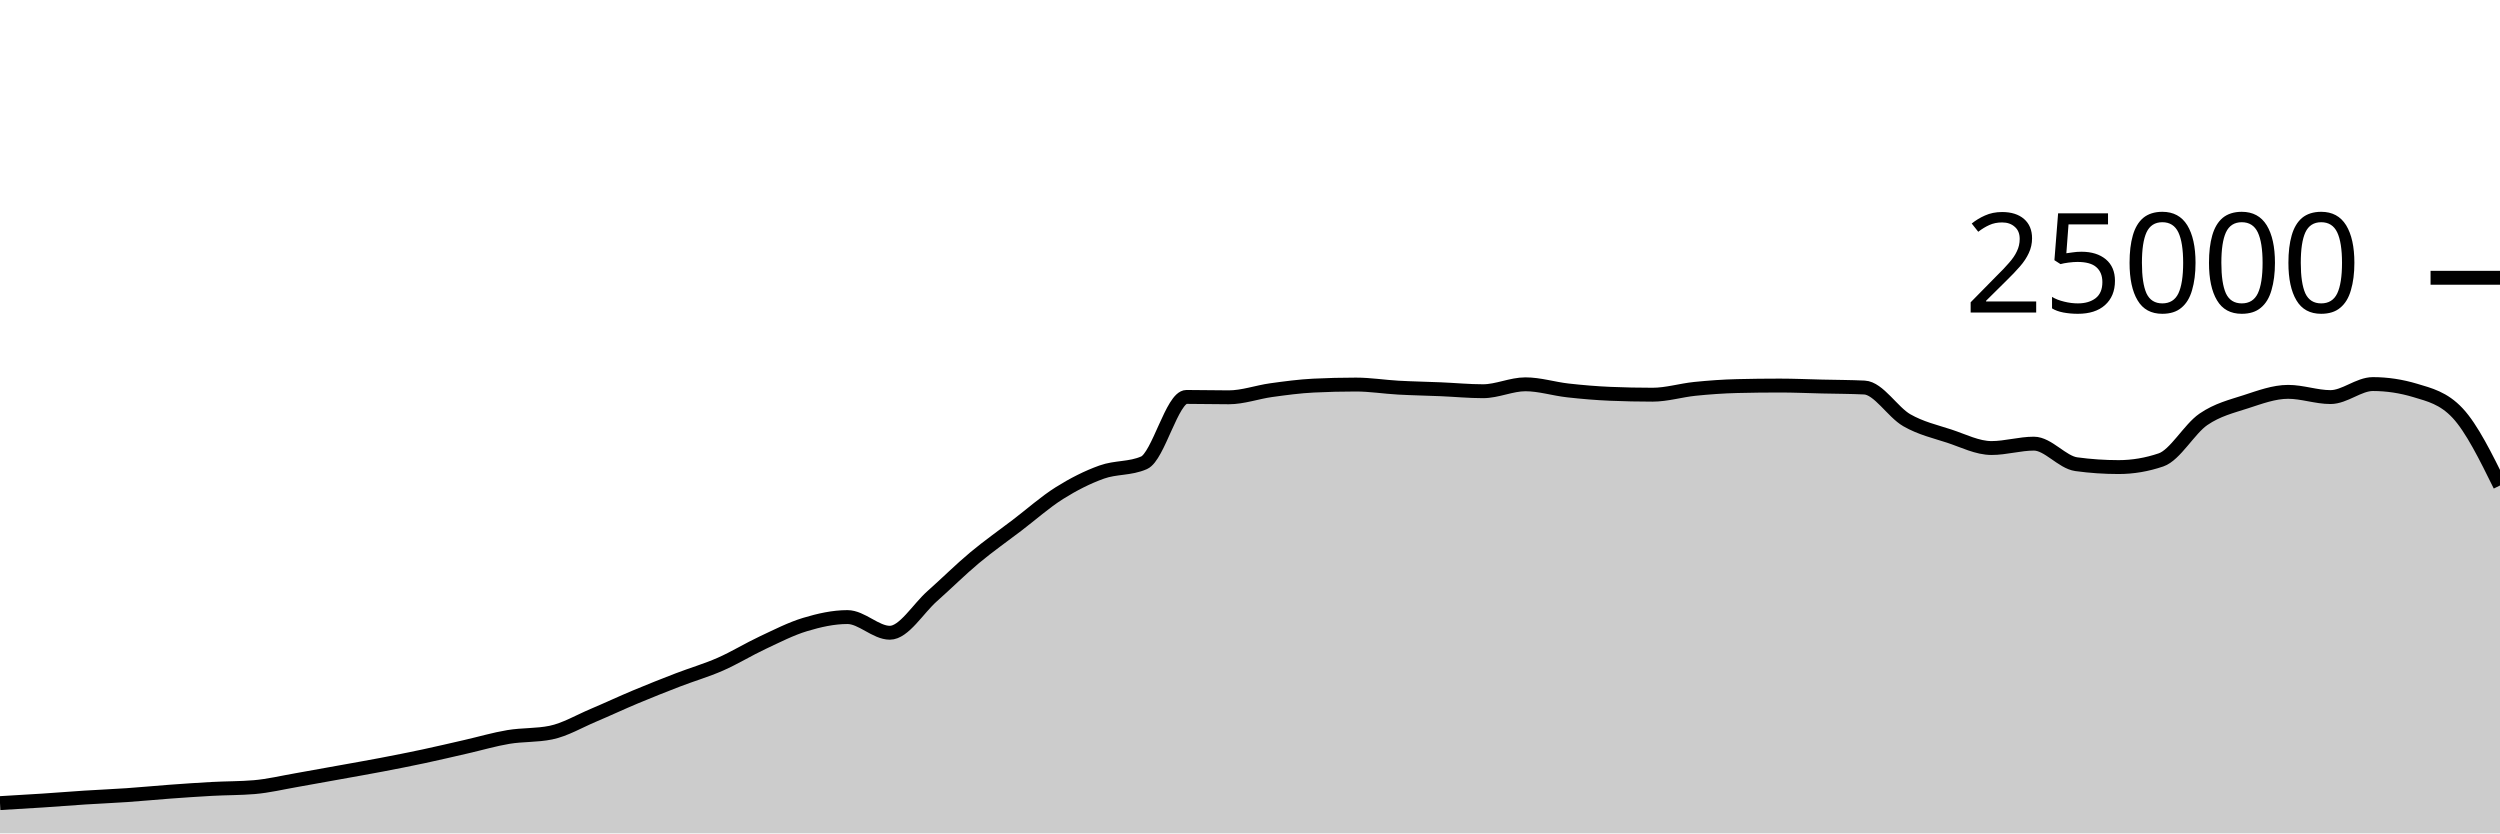
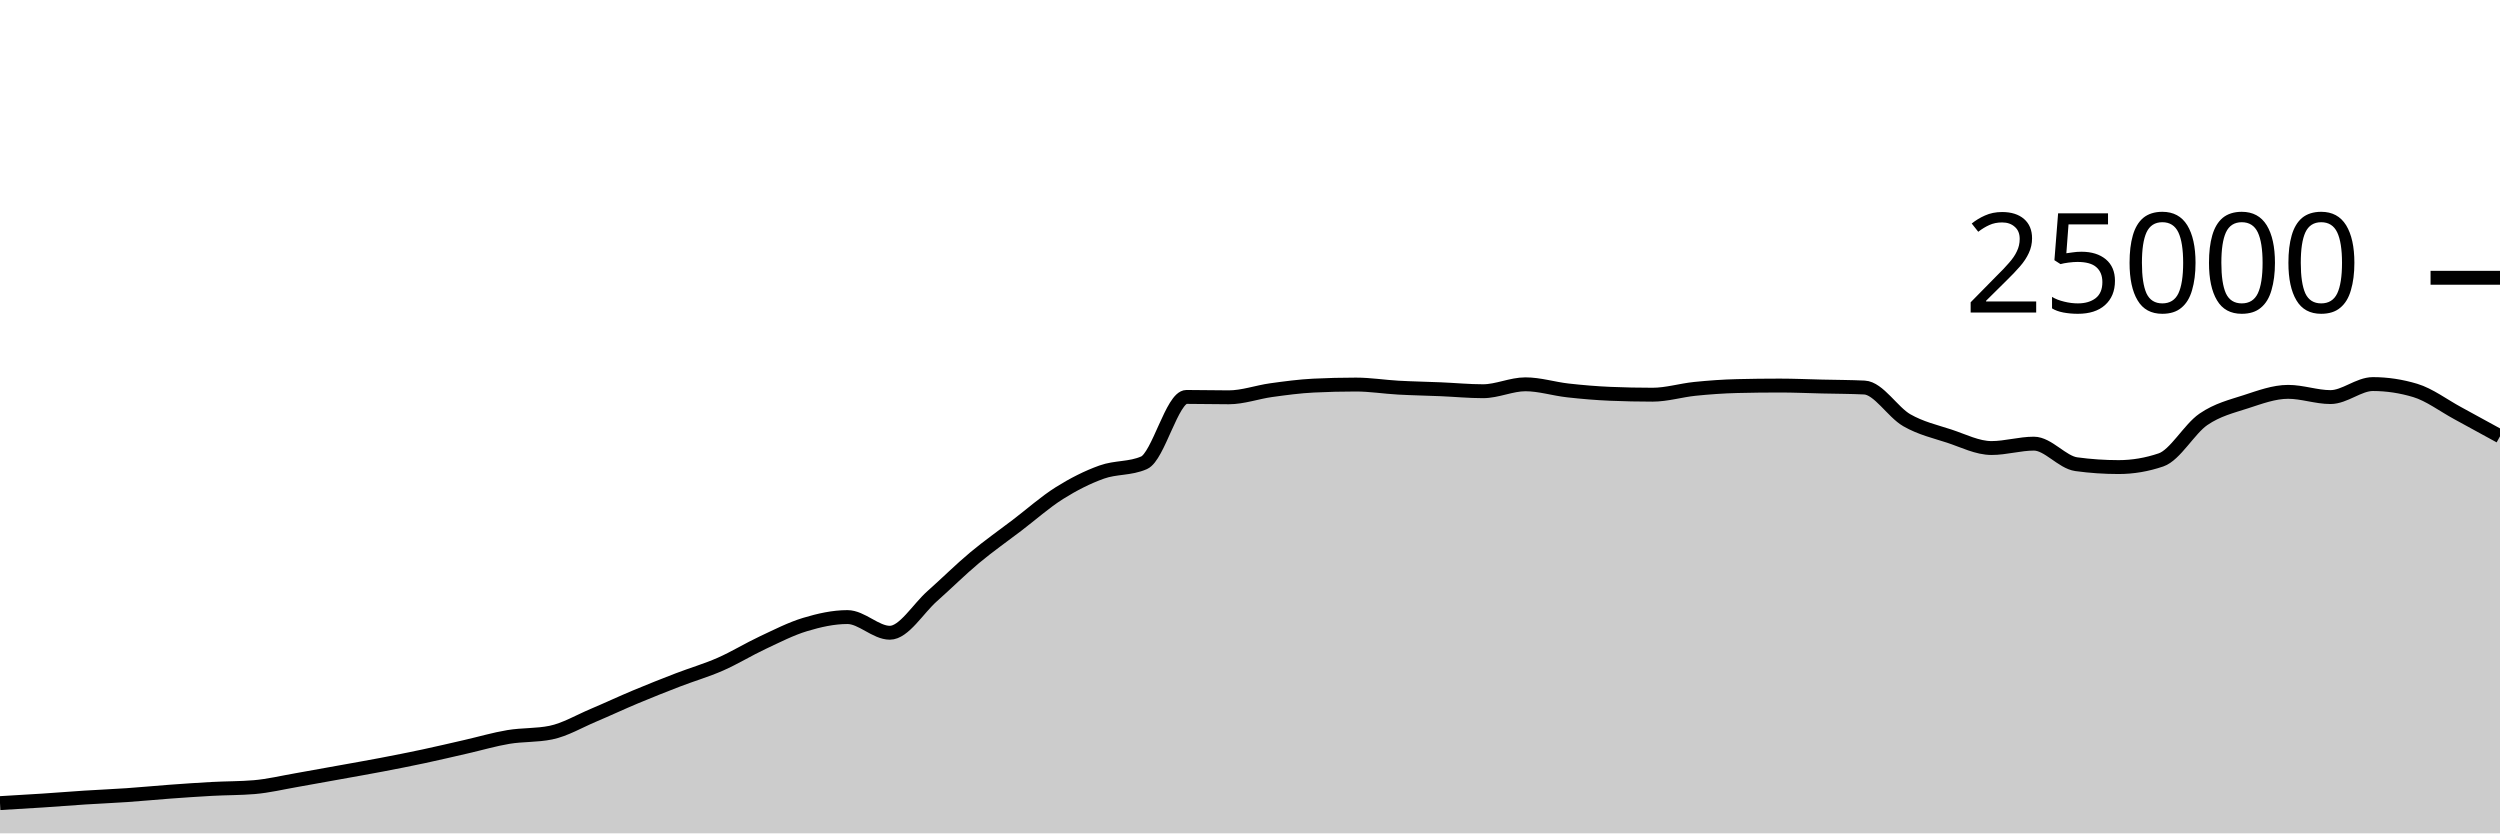
<svg xmlns="http://www.w3.org/2000/svg" viewBox="0 0 180 60">
  <g transform="translate(0,20)">
-     <path class="area" fill="rgba(0, 0, 0, 0.2)" d="M0,37.824C1.017,37.765,2.034,37.707,3.051,37.64C4.068,37.573,5.085,37.489,6.102,37.424C7.119,37.359,8.136,37.318,9.153,37.248C10.169,37.178,11.186,37.078,12.203,37.003C13.22,36.929,14.237,36.857,15.254,36.802C16.271,36.747,17.288,36.759,18.305,36.674C19.322,36.588,20.339,36.342,21.356,36.166C22.373,35.99,23.39,35.801,24.407,35.618C25.424,35.434,26.441,35.258,27.458,35.064C28.475,34.87,29.492,34.67,30.508,34.453C31.525,34.236,32.542,33.995,33.559,33.763C34.576,33.531,35.593,33.23,36.61,33.061C37.627,32.892,38.644,32.957,39.661,32.749C40.678,32.541,41.695,31.935,42.712,31.506C43.729,31.076,44.746,30.598,45.763,30.173C46.78,29.747,47.797,29.344,48.814,28.952C49.831,28.56,50.847,28.269,51.864,27.822C52.881,27.376,53.898,26.748,54.915,26.272C55.932,25.796,56.949,25.272,57.966,24.965C58.983,24.658,60,24.429,61.017,24.429C62.034,24.429,63.051,25.558,64.068,25.558C65.085,25.558,66.102,23.823,67.119,22.923C68.136,22.023,69.153,21.009,70.169,20.16C71.186,19.311,72.203,18.603,73.22,17.827C74.237,17.052,75.254,16.147,76.271,15.507C77.288,14.867,78.305,14.353,79.322,13.989C80.339,13.624,81.356,13.766,82.373,13.32C83.39,12.874,84.407,8.579,85.424,8.579C86.441,8.579,87.458,8.606,88.475,8.606C89.492,8.606,90.508,8.232,91.525,8.091C92.542,7.951,93.559,7.813,94.576,7.763C95.593,7.713,96.61,7.688,97.627,7.688C98.644,7.688,99.661,7.854,100.678,7.91C101.695,7.967,102.712,7.983,103.729,8.026C104.746,8.069,105.763,8.168,106.78,8.168C107.797,8.168,108.814,7.67,109.831,7.67C110.847,7.67,111.864,7.997,112.881,8.11C113.898,8.224,114.915,8.311,115.932,8.354C116.949,8.396,117.966,8.418,118.983,8.418C120,8.418,121.017,8.102,122.034,7.998C123.051,7.895,124.068,7.821,125.085,7.797C126.102,7.772,127.119,7.76,128.136,7.76C129.153,7.76,130.169,7.807,131.186,7.83C132.203,7.854,133.22,7.854,134.237,7.902C135.254,7.95,136.271,9.673,137.288,10.256C138.305,10.839,139.322,11.065,140.339,11.398C141.356,11.732,142.373,12.258,143.39,12.258C144.407,12.258,145.424,11.942,146.441,11.942C147.458,11.942,148.475,13.284,149.492,13.422C150.508,13.561,151.525,13.63,152.542,13.63C153.559,13.63,154.576,13.458,155.593,13.112C156.61,12.766,157.627,10.891,158.644,10.194C159.661,9.496,160.678,9.257,161.695,8.926C162.712,8.596,163.729,8.213,164.746,8.213C165.763,8.213,166.78,8.59,167.797,8.59C168.814,8.59,169.831,7.653,170.847,7.653C171.864,7.653,172.881,7.806,173.898,8.112C174.915,8.418,175.932,8.656,176.949,9.744C177.966,10.832,178.983,12.894,180,14.955L180,40C178.983,40,177.966,40,176.949,40C175.932,40,174.915,40,173.898,40C172.881,40,171.864,40,170.847,40C169.831,40,168.814,40,167.797,40C166.78,40,165.763,40,164.746,40C163.729,40,162.712,40,161.695,40C160.678,40,159.661,40,158.644,40C157.627,40,156.61,40,155.593,40C154.576,40,153.559,40,152.542,40C151.525,40,150.508,40,149.492,40C148.475,40,147.458,40,146.441,40C145.424,40,144.407,40,143.39,40C142.373,40,141.356,40,140.339,40C139.322,40,138.305,40,137.288,40C136.271,40,135.254,40,134.237,40C133.22,40,132.203,40,131.186,40C130.169,40,129.153,40,128.136,40C127.119,40,126.102,40,125.085,40C124.068,40,123.051,40,122.034,40C121.017,40,120,40,118.983,40C117.966,40,116.949,40,115.932,40C114.915,40,113.898,40,112.881,40C111.864,40,110.847,40,109.831,40C108.814,40,107.797,40,106.78,40C105.763,40,104.746,40,103.729,40C102.712,40,101.695,40,100.678,40C99.661,40,98.644,40,97.627,40C96.61,40,95.593,40,94.576,40C93.559,40,92.542,40,91.525,40C90.508,40,89.492,40,88.475,40C87.458,40,86.441,40,85.424,40C84.407,40,83.39,40,82.373,40C81.356,40,80.339,40,79.322,40C78.305,40,77.288,40,76.271,40C75.254,40,74.237,40,73.22,40C72.203,40,71.186,40,70.169,40C69.153,40,68.136,40,67.119,40C66.102,40,65.085,40,64.068,40C63.051,40,62.034,40,61.017,40C60,40,58.983,40,57.966,40C56.949,40,55.932,40,54.915,40C53.898,40,52.881,40,51.864,40C50.847,40,49.831,40,48.814,40C47.797,40,46.78,40,45.763,40C44.746,40,43.729,40,42.712,40C41.695,40,40.678,40,39.661,40C38.644,40,37.627,40,36.61,40C35.593,40,34.576,40,33.559,40C32.542,40,31.525,40,30.508,40C29.492,40,28.475,40,27.458,40C26.441,40,25.424,40,24.407,40C23.39,40,22.373,40,21.356,40C20.339,40,19.322,40,18.305,40C17.288,40,16.271,40,15.254,40C14.237,40,13.22,40,12.203,40C11.186,40,10.169,40,9.153,40C8.136,40,7.119,40,6.102,40C5.085,40,4.068,40,3.051,40C2.034,40,1.017,40,0,40Z" />
-     <path class="line" stroke="black" fill="none" d="M0,37.824C1.017,37.765,2.034,37.707,3.051,37.64C4.068,37.573,5.085,37.489,6.102,37.424C7.119,37.359,8.136,37.318,9.153,37.248C10.169,37.178,11.186,37.078,12.203,37.003C13.22,36.929,14.237,36.857,15.254,36.802C16.271,36.747,17.288,36.759,18.305,36.674C19.322,36.588,20.339,36.342,21.356,36.166C22.373,35.99,23.39,35.801,24.407,35.618C25.424,35.434,26.441,35.258,27.458,35.064C28.475,34.87,29.492,34.67,30.508,34.453C31.525,34.236,32.542,33.995,33.559,33.763C34.576,33.531,35.593,33.23,36.61,33.061C37.627,32.892,38.644,32.957,39.661,32.749C40.678,32.541,41.695,31.935,42.712,31.506C43.729,31.076,44.746,30.598,45.763,30.173C46.78,29.747,47.797,29.344,48.814,28.952C49.831,28.56,50.847,28.269,51.864,27.822C52.881,27.376,53.898,26.748,54.915,26.272C55.932,25.796,56.949,25.272,57.966,24.965C58.983,24.658,60,24.429,61.017,24.429C62.034,24.429,63.051,25.558,64.068,25.558C65.085,25.558,66.102,23.823,67.119,22.923C68.136,22.023,69.153,21.009,70.169,20.16C71.186,19.311,72.203,18.603,73.22,17.827C74.237,17.052,75.254,16.147,76.271,15.507C77.288,14.867,78.305,14.353,79.322,13.989C80.339,13.624,81.356,13.766,82.373,13.32C83.39,12.874,84.407,8.579,85.424,8.579C86.441,8.579,87.458,8.606,88.475,8.606C89.492,8.606,90.508,8.232,91.525,8.091C92.542,7.951,93.559,7.813,94.576,7.763C95.593,7.713,96.61,7.688,97.627,7.688C98.644,7.688,99.661,7.854,100.678,7.91C101.695,7.967,102.712,7.983,103.729,8.026C104.746,8.069,105.763,8.168,106.78,8.168C107.797,8.168,108.814,7.67,109.831,7.67C110.847,7.67,111.864,7.997,112.881,8.11C113.898,8.224,114.915,8.311,115.932,8.354C116.949,8.396,117.966,8.418,118.983,8.418C120,8.418,121.017,8.102,122.034,7.998C123.051,7.895,124.068,7.821,125.085,7.797C126.102,7.772,127.119,7.76,128.136,7.76C129.153,7.76,130.169,7.807,131.186,7.83C132.203,7.854,133.22,7.854,134.237,7.902C135.254,7.95,136.271,9.673,137.288,10.256C138.305,10.839,139.322,11.065,140.339,11.398C141.356,11.732,142.373,12.258,143.39,12.258C144.407,12.258,145.424,11.942,146.441,11.942C147.458,11.942,148.475,13.284,149.492,13.422C150.508,13.561,151.525,13.63,152.542,13.63C153.559,13.63,154.576,13.458,155.593,13.112C156.61,12.766,157.627,10.891,158.644,10.194C159.661,9.496,160.678,9.257,161.695,8.926C162.712,8.596,163.729,8.213,164.746,8.213C165.763,8.213,166.78,8.59,167.797,8.59C168.814,8.59,169.831,7.653,170.847,7.653C171.864,7.653,172.881,7.806,173.898,8.112C174.915,8.418,175.932,8.656,176.949,9.744C177.966,10.832,178.983,12.894,180,14.955" />
+     <path class="area" fill="rgba(0, 0, 0, 0.2)" d="M0,37.824C1.017,37.765,2.034,37.707,3.051,37.64C4.068,37.573,5.085,37.489,6.102,37.424C7.119,37.359,8.136,37.318,9.153,37.248C10.169,37.178,11.186,37.078,12.203,37.003C13.22,36.929,14.237,36.857,15.254,36.802C16.271,36.747,17.288,36.759,18.305,36.674C19.322,36.588,20.339,36.342,21.356,36.166C22.373,35.99,23.39,35.801,24.407,35.618C25.424,35.434,26.441,35.258,27.458,35.064C28.475,34.87,29.492,34.67,30.508,34.453C31.525,34.236,32.542,33.995,33.559,33.763C34.576,33.531,35.593,33.23,36.61,33.061C37.627,32.892,38.644,32.957,39.661,32.749C40.678,32.541,41.695,31.935,42.712,31.506C43.729,31.076,44.746,30.598,45.763,30.173C46.78,29.747,47.797,29.344,48.814,28.952C49.831,28.56,50.847,28.269,51.864,27.822C52.881,27.376,53.898,26.748,54.915,26.272C55.932,25.796,56.949,25.272,57.966,24.965C58.983,24.658,60,24.429,61.017,24.429C62.034,24.429,63.051,25.558,64.068,25.558C65.085,25.558,66.102,23.823,67.119,22.923C68.136,22.023,69.153,21.009,70.169,20.16C71.186,19.311,72.203,18.603,73.22,17.827C74.237,17.052,75.254,16.147,76.271,15.507C77.288,14.867,78.305,14.353,79.322,13.989C80.339,13.624,81.356,13.766,82.373,13.32C83.39,12.874,84.407,8.579,85.424,8.579C86.441,8.579,87.458,8.606,88.475,8.606C89.492,8.606,90.508,8.232,91.525,8.091C92.542,7.951,93.559,7.813,94.576,7.763C95.593,7.713,96.61,7.688,97.627,7.688C98.644,7.688,99.661,7.854,100.678,7.91C101.695,7.967,102.712,7.983,103.729,8.026C104.746,8.069,105.763,8.168,106.78,8.168C107.797,8.168,108.814,7.67,109.831,7.67C110.847,7.67,111.864,7.997,112.881,8.11C113.898,8.224,114.915,8.311,115.932,8.354C116.949,8.396,117.966,8.418,118.983,8.418C120,8.418,121.017,8.102,122.034,7.998C123.051,7.895,124.068,7.821,125.085,7.797C126.102,7.772,127.119,7.76,128.136,7.76C129.153,7.76,130.169,7.807,131.186,7.83C132.203,7.854,133.22,7.854,134.237,7.902C135.254,7.95,136.271,9.673,137.288,10.256C138.305,10.839,139.322,11.065,140.339,11.398C141.356,11.732,142.373,12.258,143.39,12.258C144.407,12.258,145.424,11.942,146.441,11.942C147.458,11.942,148.475,13.284,149.492,13.422C150.508,13.561,151.525,13.63,152.542,13.63C153.559,13.63,154.576,13.458,155.593,13.112C156.61,12.766,157.627,10.891,158.644,10.194C159.661,9.496,160.678,9.257,161.695,8.926C162.712,8.596,163.729,8.213,164.746,8.213C165.763,8.213,166.78,8.59,167.797,8.59C168.814,8.59,169.831,7.653,170.847,7.653C171.864,7.653,172.881,7.806,173.898,8.112C174.915,8.418,175.932,9.194,176.949,9.744C177.966,10.294,178.983,10.853,180,11.413L180,40C178.983,40,177.966,40,176.949,40C175.932,40,174.915,40,173.898,40C172.881,40,171.864,40,170.847,40C169.831,40,168.814,40,167.797,40C166.78,40,165.763,40,164.746,40C163.729,40,162.712,40,161.695,40C160.678,40,159.661,40,158.644,40C157.627,40,156.61,40,155.593,40C154.576,40,153.559,40,152.542,40C151.525,40,150.508,40,149.492,40C148.475,40,147.458,40,146.441,40C145.424,40,144.407,40,143.39,40C142.373,40,141.356,40,140.339,40C139.322,40,138.305,40,137.288,40C136.271,40,135.254,40,134.237,40C133.22,40,132.203,40,131.186,40C130.169,40,129.153,40,128.136,40C127.119,40,126.102,40,125.085,40C124.068,40,123.051,40,122.034,40C121.017,40,120,40,118.983,40C117.966,40,116.949,40,115.932,40C114.915,40,113.898,40,112.881,40C111.864,40,110.847,40,109.831,40C108.814,40,107.797,40,106.78,40C105.763,40,104.746,40,103.729,40C102.712,40,101.695,40,100.678,40C99.661,40,98.644,40,97.627,40C96.61,40,95.593,40,94.576,40C93.559,40,92.542,40,91.525,40C90.508,40,89.492,40,88.475,40C87.458,40,86.441,40,85.424,40C84.407,40,83.39,40,82.373,40C81.356,40,80.339,40,79.322,40C78.305,40,77.288,40,76.271,40C75.254,40,74.237,40,73.22,40C72.203,40,71.186,40,70.169,40C69.153,40,68.136,40,67.119,40C66.102,40,65.085,40,64.068,40C63.051,40,62.034,40,61.017,40C60,40,58.983,40,57.966,40C56.949,40,55.932,40,54.915,40C53.898,40,52.881,40,51.864,40C50.847,40,49.831,40,48.814,40C47.797,40,46.78,40,45.763,40C44.746,40,43.729,40,42.712,40C41.695,40,40.678,40,39.661,40C38.644,40,37.627,40,36.61,40C35.593,40,34.576,40,33.559,40C32.542,40,31.525,40,30.508,40C29.492,40,28.475,40,27.458,40C26.441,40,25.424,40,24.407,40C23.39,40,22.373,40,21.356,40C20.339,40,19.322,40,18.305,40C17.288,40,16.271,40,15.254,40C14.237,40,13.22,40,12.203,40C11.186,40,10.169,40,9.153,40C8.136,40,7.119,40,6.102,40C5.085,40,4.068,40,3.051,40C2.034,40,1.017,40,0,40Z" />
+     <path class="line" stroke="black" fill="none" d="M0,37.824C1.017,37.765,2.034,37.707,3.051,37.64C4.068,37.573,5.085,37.489,6.102,37.424C7.119,37.359,8.136,37.318,9.153,37.248C10.169,37.178,11.186,37.078,12.203,37.003C13.22,36.929,14.237,36.857,15.254,36.802C16.271,36.747,17.288,36.759,18.305,36.674C19.322,36.588,20.339,36.342,21.356,36.166C22.373,35.99,23.39,35.801,24.407,35.618C25.424,35.434,26.441,35.258,27.458,35.064C28.475,34.87,29.492,34.67,30.508,34.453C31.525,34.236,32.542,33.995,33.559,33.763C34.576,33.531,35.593,33.23,36.61,33.061C37.627,32.892,38.644,32.957,39.661,32.749C40.678,32.541,41.695,31.935,42.712,31.506C43.729,31.076,44.746,30.598,45.763,30.173C46.78,29.747,47.797,29.344,48.814,28.952C49.831,28.56,50.847,28.269,51.864,27.822C52.881,27.376,53.898,26.748,54.915,26.272C55.932,25.796,56.949,25.272,57.966,24.965C58.983,24.658,60,24.429,61.017,24.429C62.034,24.429,63.051,25.558,64.068,25.558C65.085,25.558,66.102,23.823,67.119,22.923C68.136,22.023,69.153,21.009,70.169,20.16C71.186,19.311,72.203,18.603,73.22,17.827C74.237,17.052,75.254,16.147,76.271,15.507C77.288,14.867,78.305,14.353,79.322,13.989C80.339,13.624,81.356,13.766,82.373,13.32C83.39,12.874,84.407,8.579,85.424,8.579C86.441,8.579,87.458,8.606,88.475,8.606C89.492,8.606,90.508,8.232,91.525,8.091C92.542,7.951,93.559,7.813,94.576,7.763C95.593,7.713,96.61,7.688,97.627,7.688C98.644,7.688,99.661,7.854,100.678,7.91C101.695,7.967,102.712,7.983,103.729,8.026C104.746,8.069,105.763,8.168,106.78,8.168C107.797,8.168,108.814,7.67,109.831,7.67C110.847,7.67,111.864,7.997,112.881,8.11C113.898,8.224,114.915,8.311,115.932,8.354C116.949,8.396,117.966,8.418,118.983,8.418C120,8.418,121.017,8.102,122.034,7.998C123.051,7.895,124.068,7.821,125.085,7.797C126.102,7.772,127.119,7.76,128.136,7.76C129.153,7.76,130.169,7.807,131.186,7.83C132.203,7.854,133.22,7.854,134.237,7.902C135.254,7.95,136.271,9.673,137.288,10.256C138.305,10.839,139.322,11.065,140.339,11.398C141.356,11.732,142.373,12.258,143.39,12.258C144.407,12.258,145.424,11.942,146.441,11.942C147.458,11.942,148.475,13.284,149.492,13.422C150.508,13.561,151.525,13.63,152.542,13.63C153.559,13.63,154.576,13.458,155.593,13.112C156.61,12.766,157.627,10.891,158.644,10.194C159.661,9.496,160.678,9.257,161.695,8.926C162.712,8.596,163.729,8.213,164.746,8.213C165.763,8.213,166.78,8.59,167.797,8.59C168.814,8.59,169.831,7.653,170.847,7.653C171.864,7.653,172.881,7.806,173.898,8.112C174.915,8.418,175.932,9.194,176.949,9.744C177.966,10.294,178.983,10.853,180,11.413" />
    <path class="axis-ceiling" stroke-width="1" stroke="black" fill="none" d="M175,0L180,0" />
    <text class="axis-ceiling-label" font-family="sans-serif" text-anchor="end" font-size="10px" x="170" y="2.5">25000</text>
  </g>
</svg>
